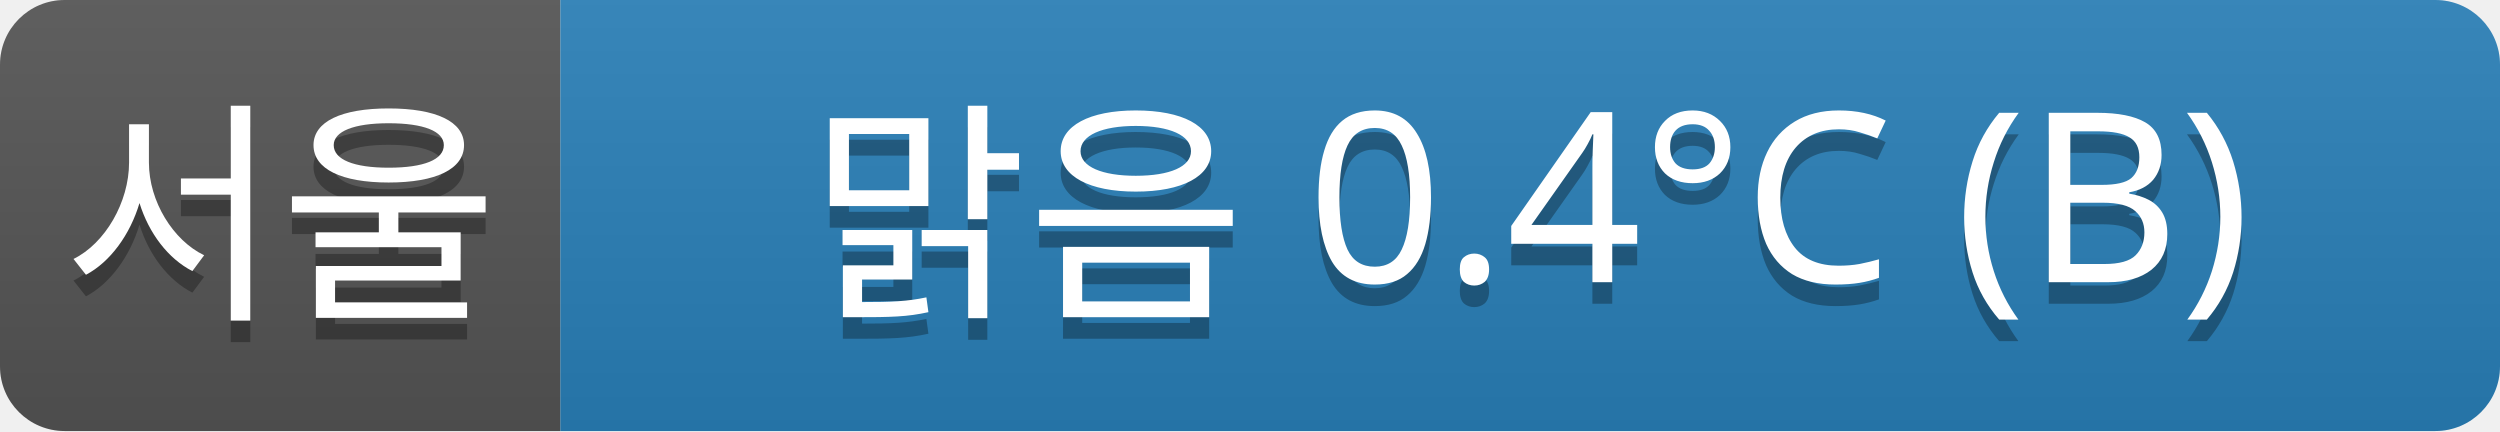
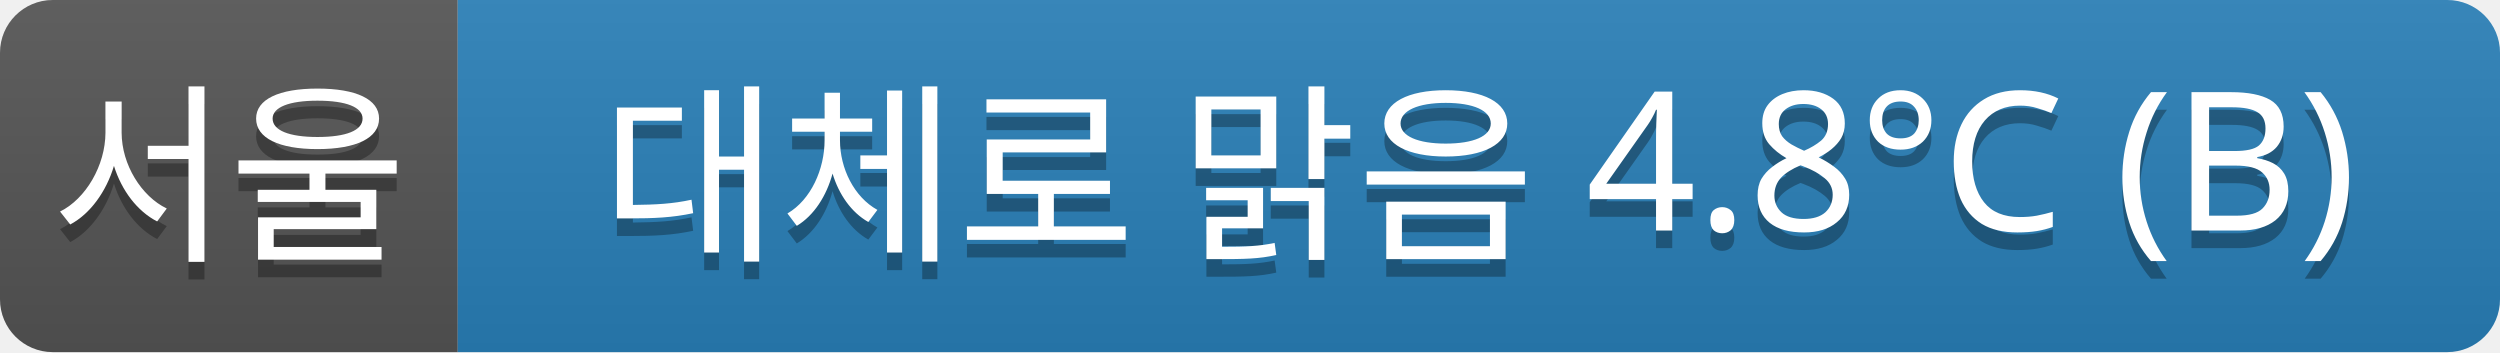
- <svg xmlns="http://www.w3.org/2000/svg" width="116" height="20">
+ <svg xmlns="http://www.w3.org/2000/svg" width="142" height="20">
  <linearGradient id="a" x2="0" y2="100%">
    <stop offset="0" stop-color="#bbb" stop-opacity=".1" />
    <stop offset="1" stop-opacity=".1" />
  </linearGradient>
  <clipPath id="r">
-     <rect width="116" height="20" rx="3" fill="#fff" />
+     <rect width="142" height="20" rx="3" fill="#fff" />
  </clipPath>
  <g clip-path="url(#r)">
    <rect width="26" height="20" fill="#555" />
-     <rect x="26" width="90" height="20" fill="#2980b9" />
-     <rect width="116" height="20" fill="url(#a)" />
+     <rect x="26" width="116" height="20" fill="#2980b9" />
+     <rect width="142" height="20" fill="url(#a)" />
  </g>
  <g fill="#fff" text-anchor="middle" font-family="Verdana,Geneva,sans-serif" font-size="11">
    <text x="13" y="15" fill="#010101" fill-opacity=".3">서울</text>
    <text x="13" y="14">서울</text>
-     <text x="71" y="15" fill="#010101" fill-opacity=".3">맑음 0.4°C (B)</text>
-     <text x="71" y="14">맑음 0.4°C (B)</text>
+     <text x="84" y="15" fill="#010101" fill-opacity=".3">대체로 맑음 4.8°C (B)</text>
+     <text x="84" y="14">대체로 맑음 4.8°C (B)</text>
  </g>
</svg>
